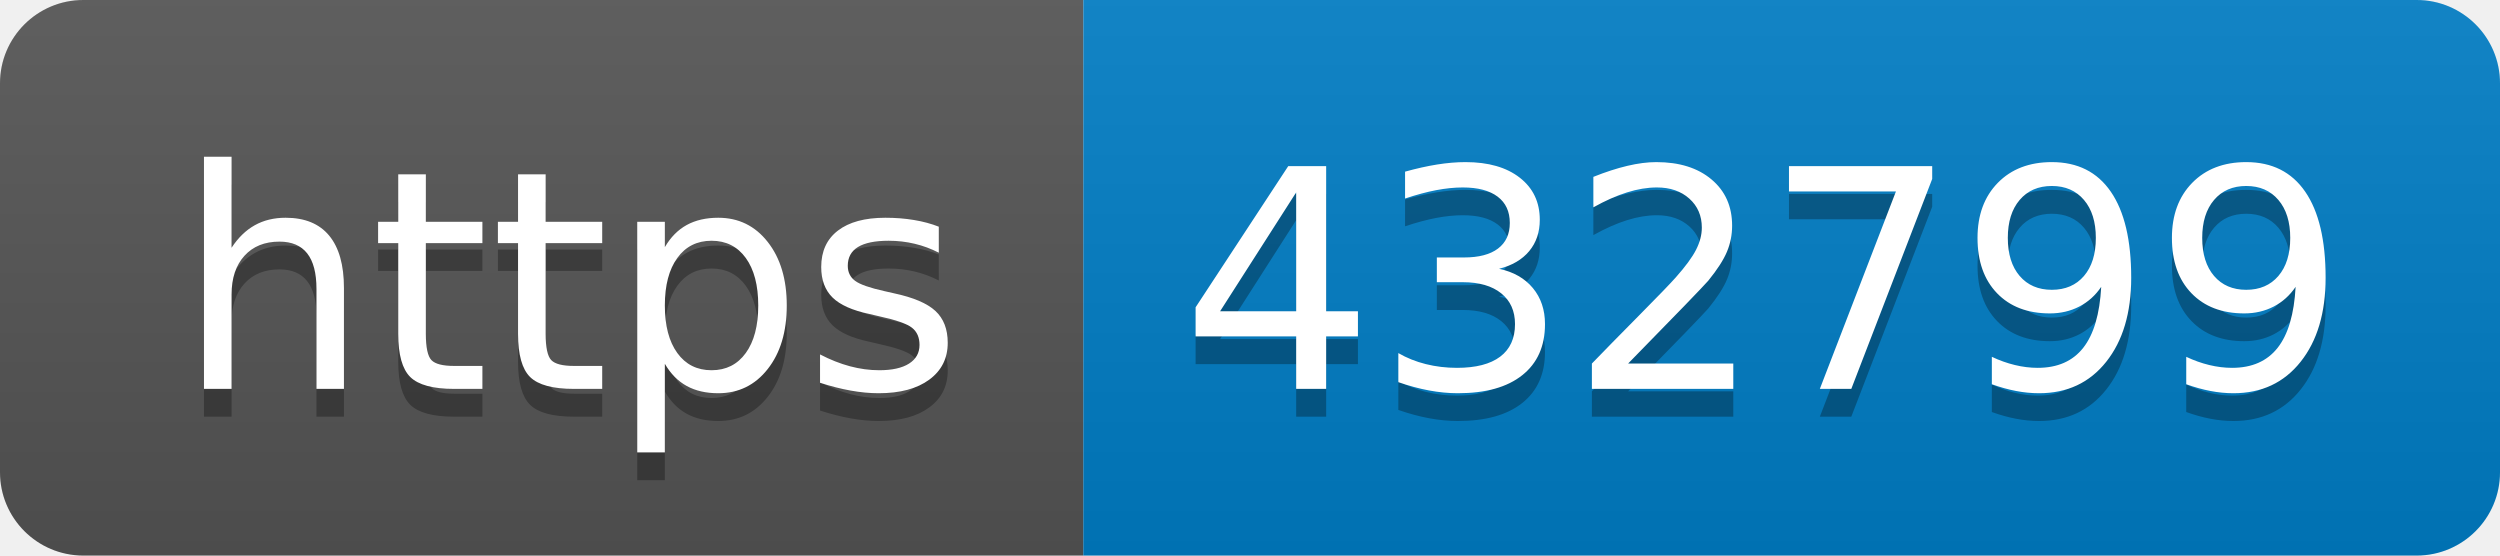
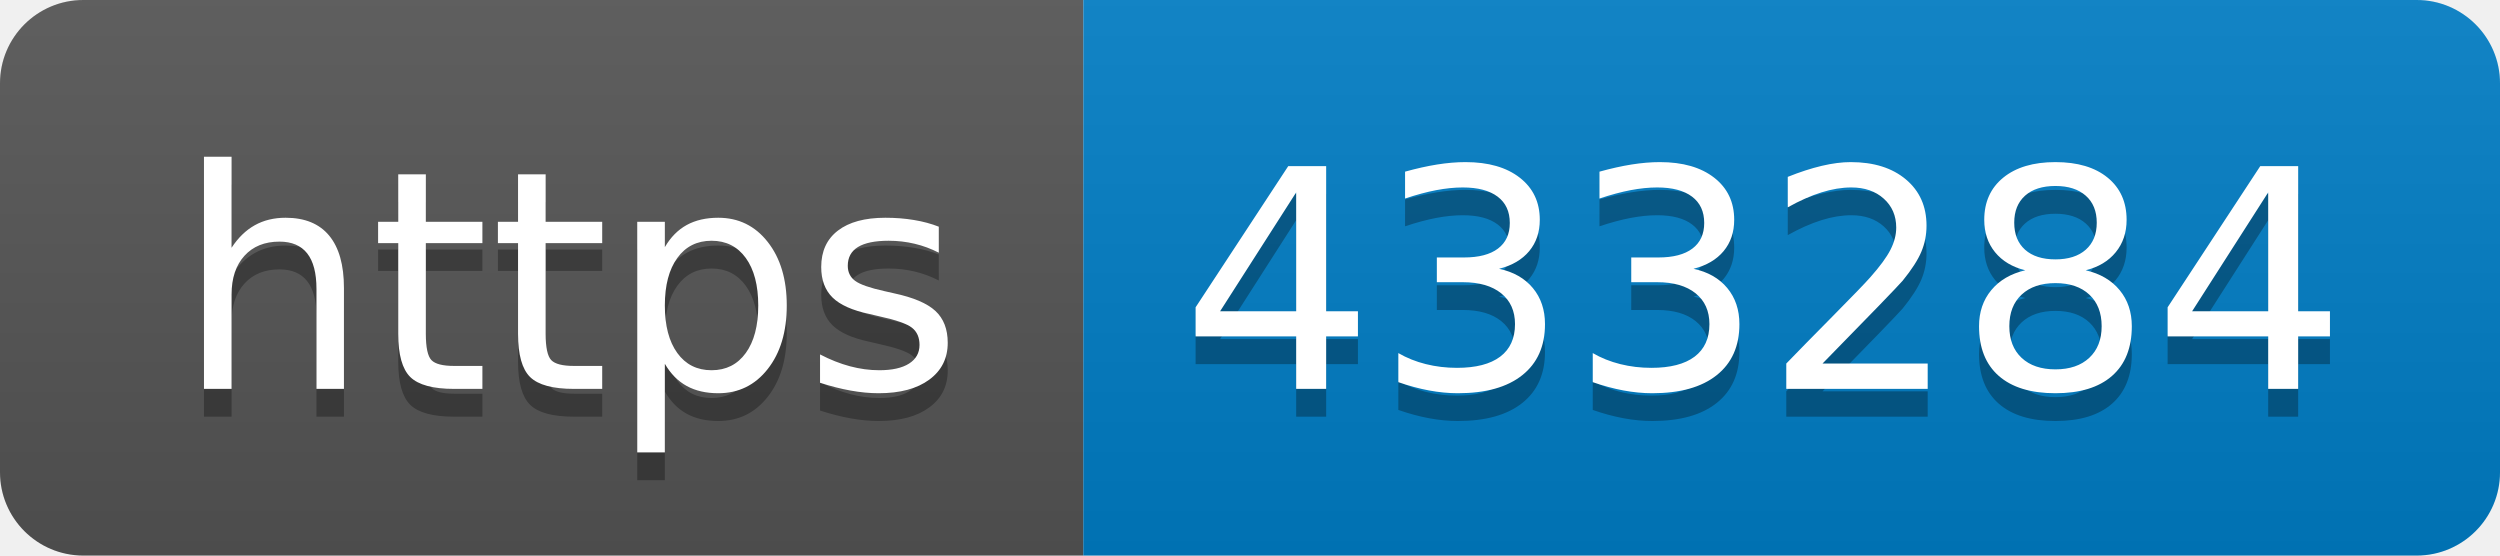
- <svg xmlns="http://www.w3.org/2000/svg" width="90" height="20" role="img" aria-label="https: 432799">
+ <svg xmlns="http://www.w3.org/2000/svg" width="90" height="20" role="img" aria-label="https: 433284">
  <linearGradient id="s" x2="0" y2="100%">
    <stop offset="0" stop-color="#bbb" stop-opacity=".1" />
    <stop offset="1" stop-opacity=".1" />
  </linearGradient>
  <clipPath id="r">
    <rect width="90" height="20" rx="3" fill="#fff" />
  </clipPath>
  <g clip-path="url(#r)">
    <rect width="39" height="20" fill="#555" />
    <rect x="39" width="51" height="20" fill="#007ec6" />
    <rect width="90" height="20" fill="url(#s)" />
  </g>
  <g fill="#fff" text-anchor="middle" font-family="Verdana,Geneva,DejaVu Sans,sans-serif" text-rendering="geometricPrecision" font-size="110">
    <text aria-hidden="true" x="205" y="150" fill="#010101" fill-opacity=".3" transform="scale(.1)" textLength="290">https</text>
    <text x="205" y="140" transform="scale(.1)" fill="#fff" textLength="290">https</text>
-     <text aria-hidden="true" x="635" y="150" fill="#010101" fill-opacity=".3" transform="scale(.1)" textLength="410">432799</text>
-     <text x="635" y="140" transform="scale(.1)" fill="#fff" textLength="410">432799</text>
+     <text aria-hidden="true" x="635" y="150" fill="#010101" fill-opacity=".3" transform="scale(.1)" textLength="410">433284</text>
+     <text x="635" y="140" transform="scale(.1)" fill="#fff" textLength="410">433284</text>
  </g>
</svg>
